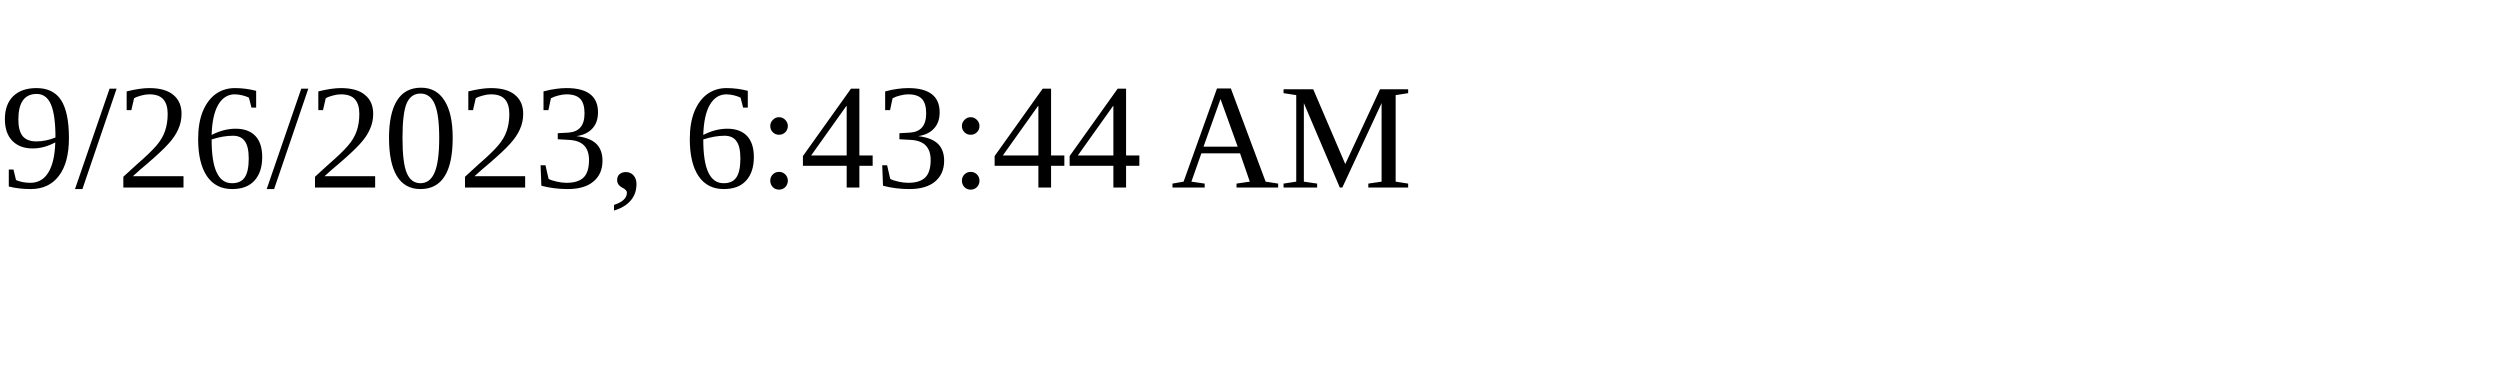
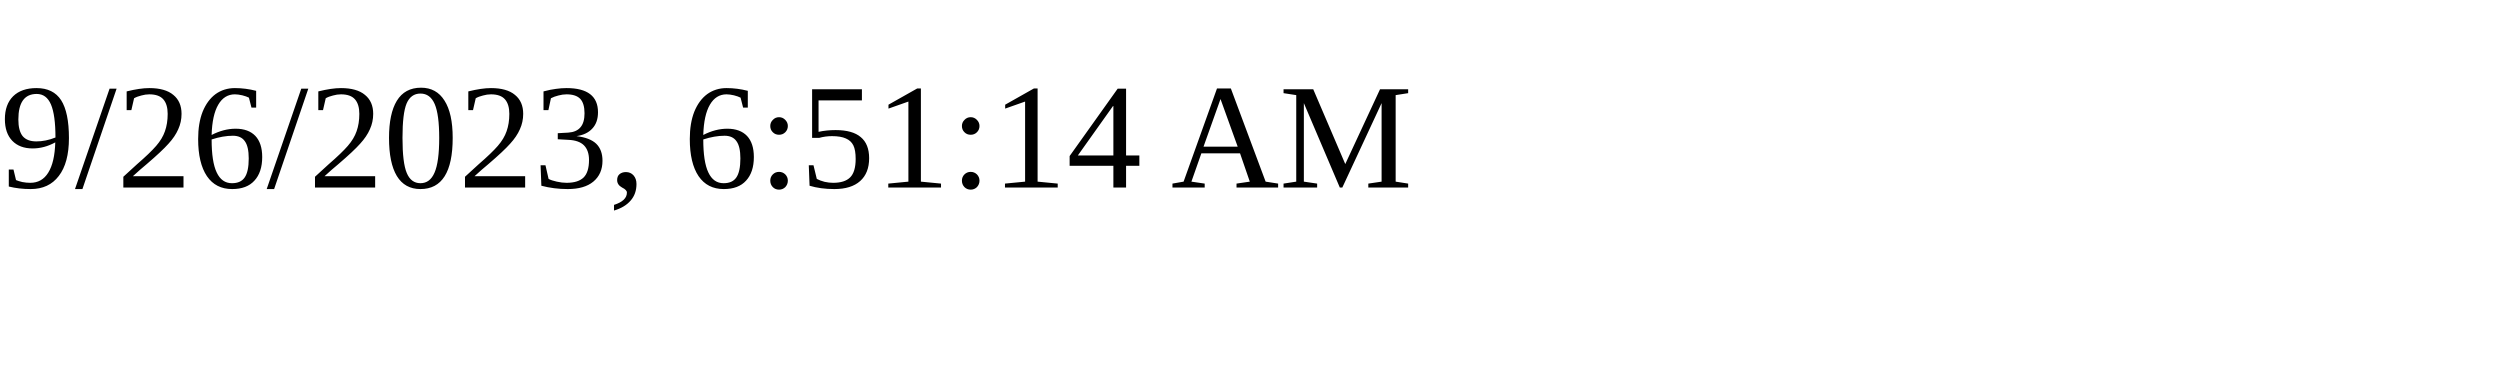
<svg xmlns="http://www.w3.org/2000/svg" height="30" width="200">
-   <text x="0" y="15">9/26/2023, 6:43:44 AM</text>
+   <text x="0" y="15">9/26/2023, 6:51:14 AM</text>
</svg>
